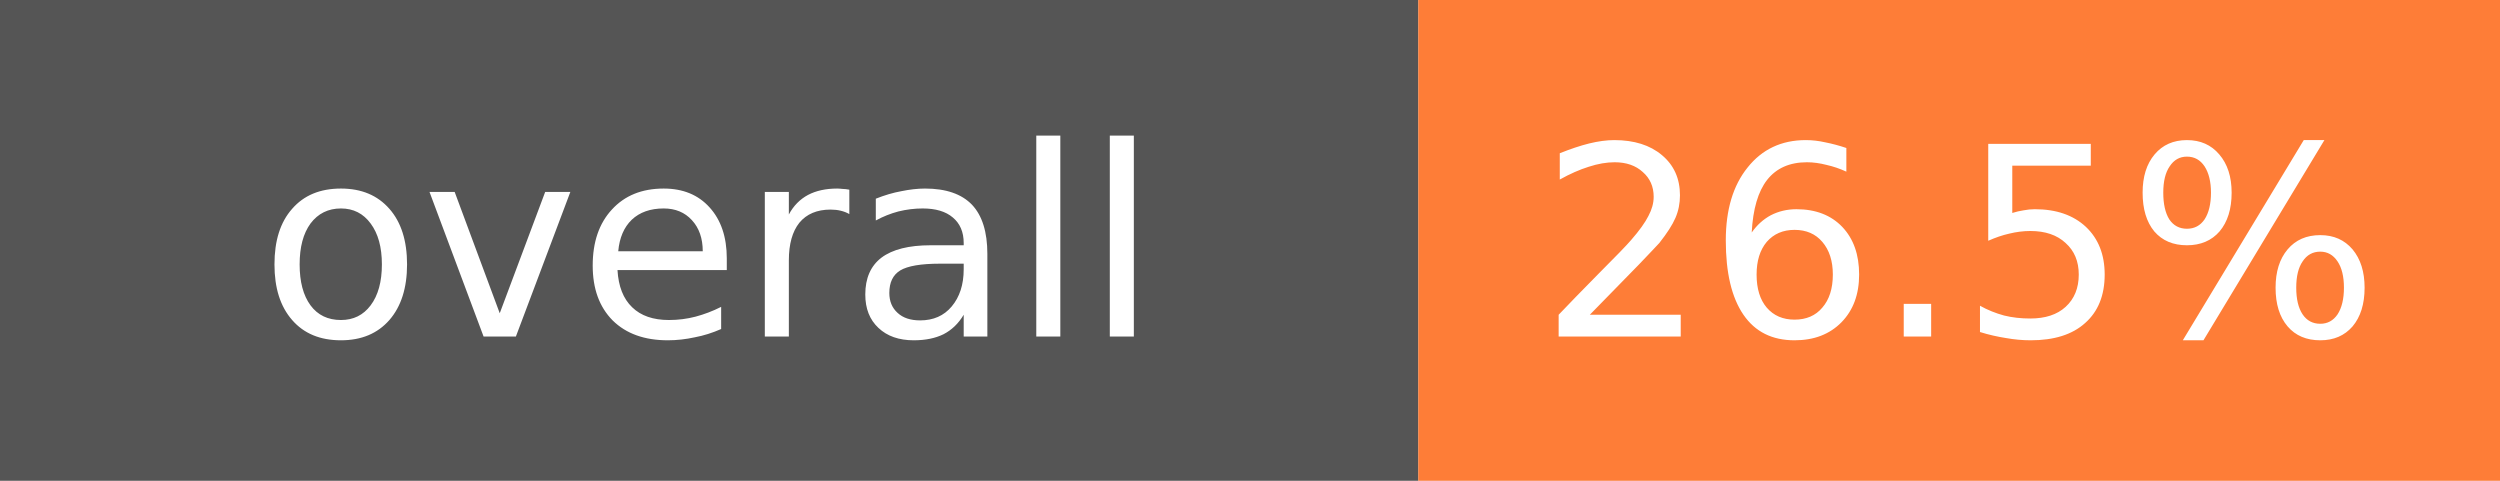
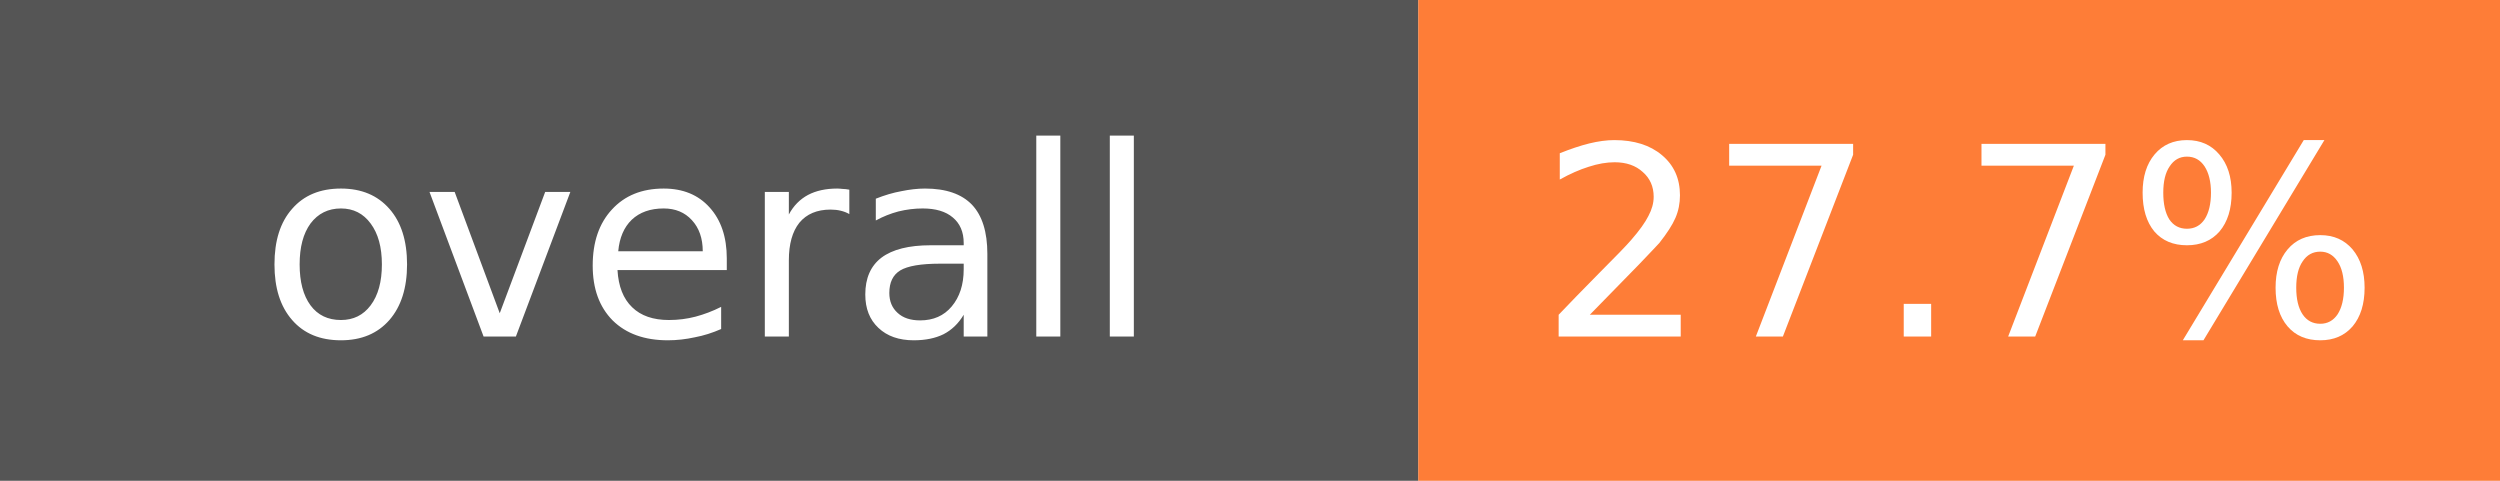
- <svg xmlns="http://www.w3.org/2000/svg" width="104" height="20" role="img" aria-label="overall: 26.5%">
+ <svg xmlns="http://www.w3.org/2000/svg" width="104" height="20" role="img" aria-label="overall: 27.7%">
  <rect width="59" height="20" fill="#555" />
  <rect x="59" width="45" height="20" fill="#fe7d37" />
  <g fill="#fff" font-family="Verdana,DejaVu Sans,sans-serif" font-size="11" text-anchor="middle">
    <text x="29.5" y="14">overall</text>
-     <text x="81.5" y="14">26.5%</text>
+     <text x="81.5" y="14">27.7%</text>
  </g>
</svg>
